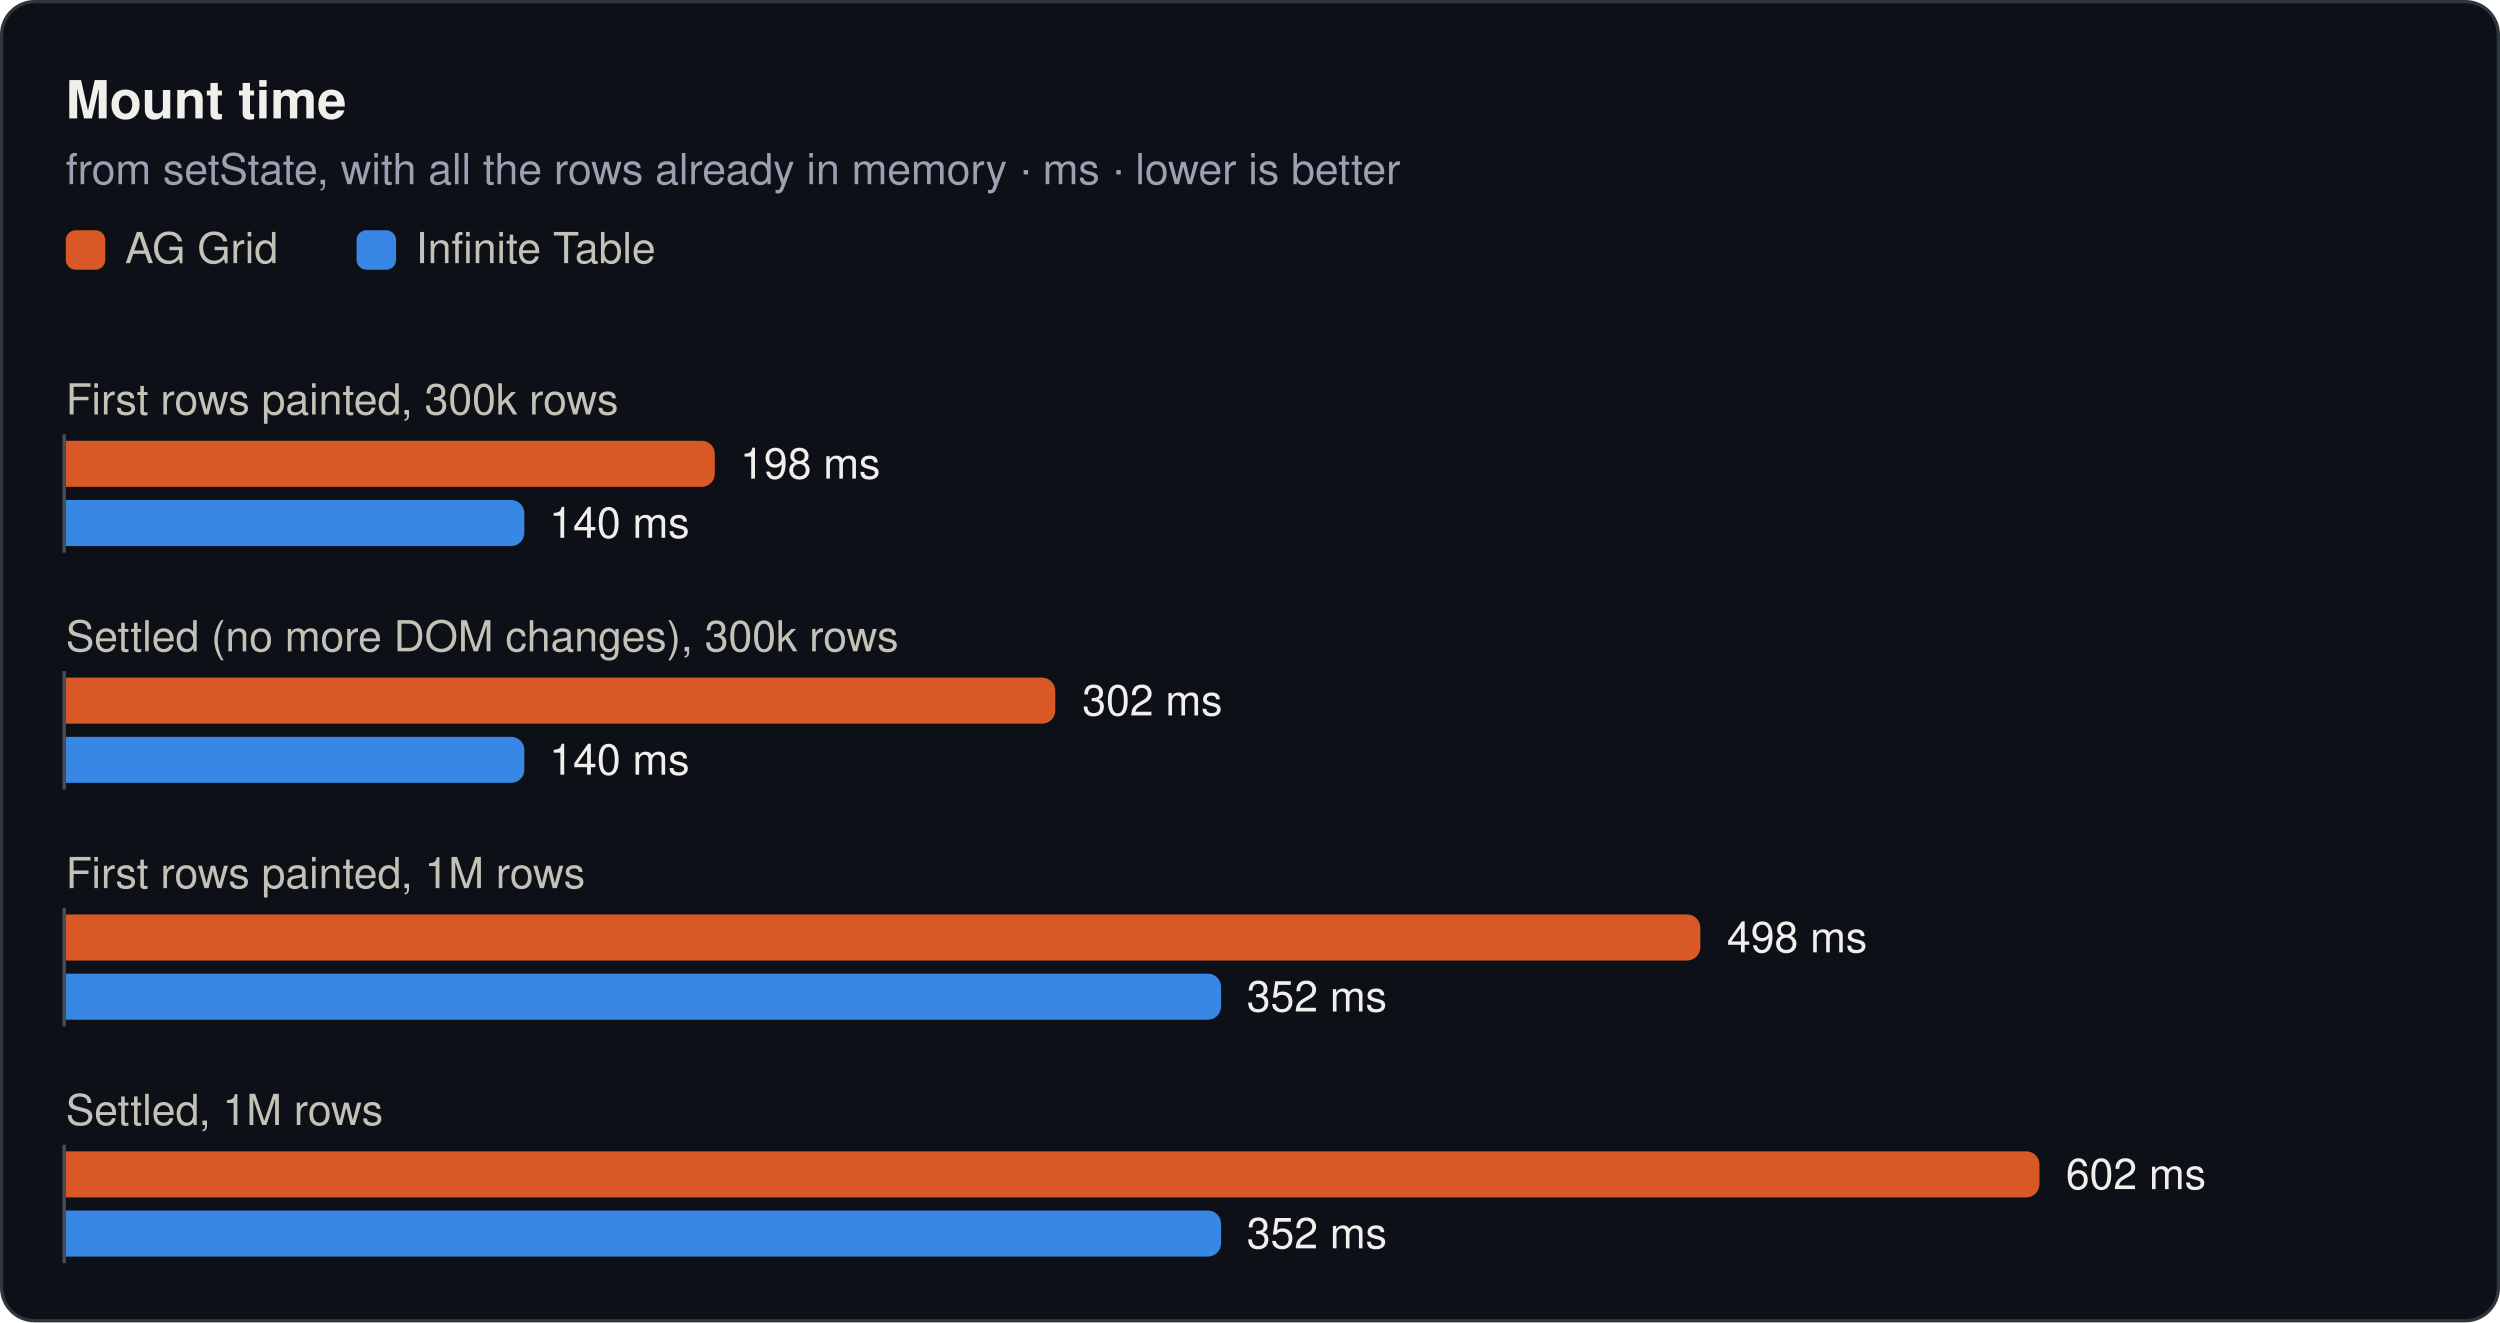
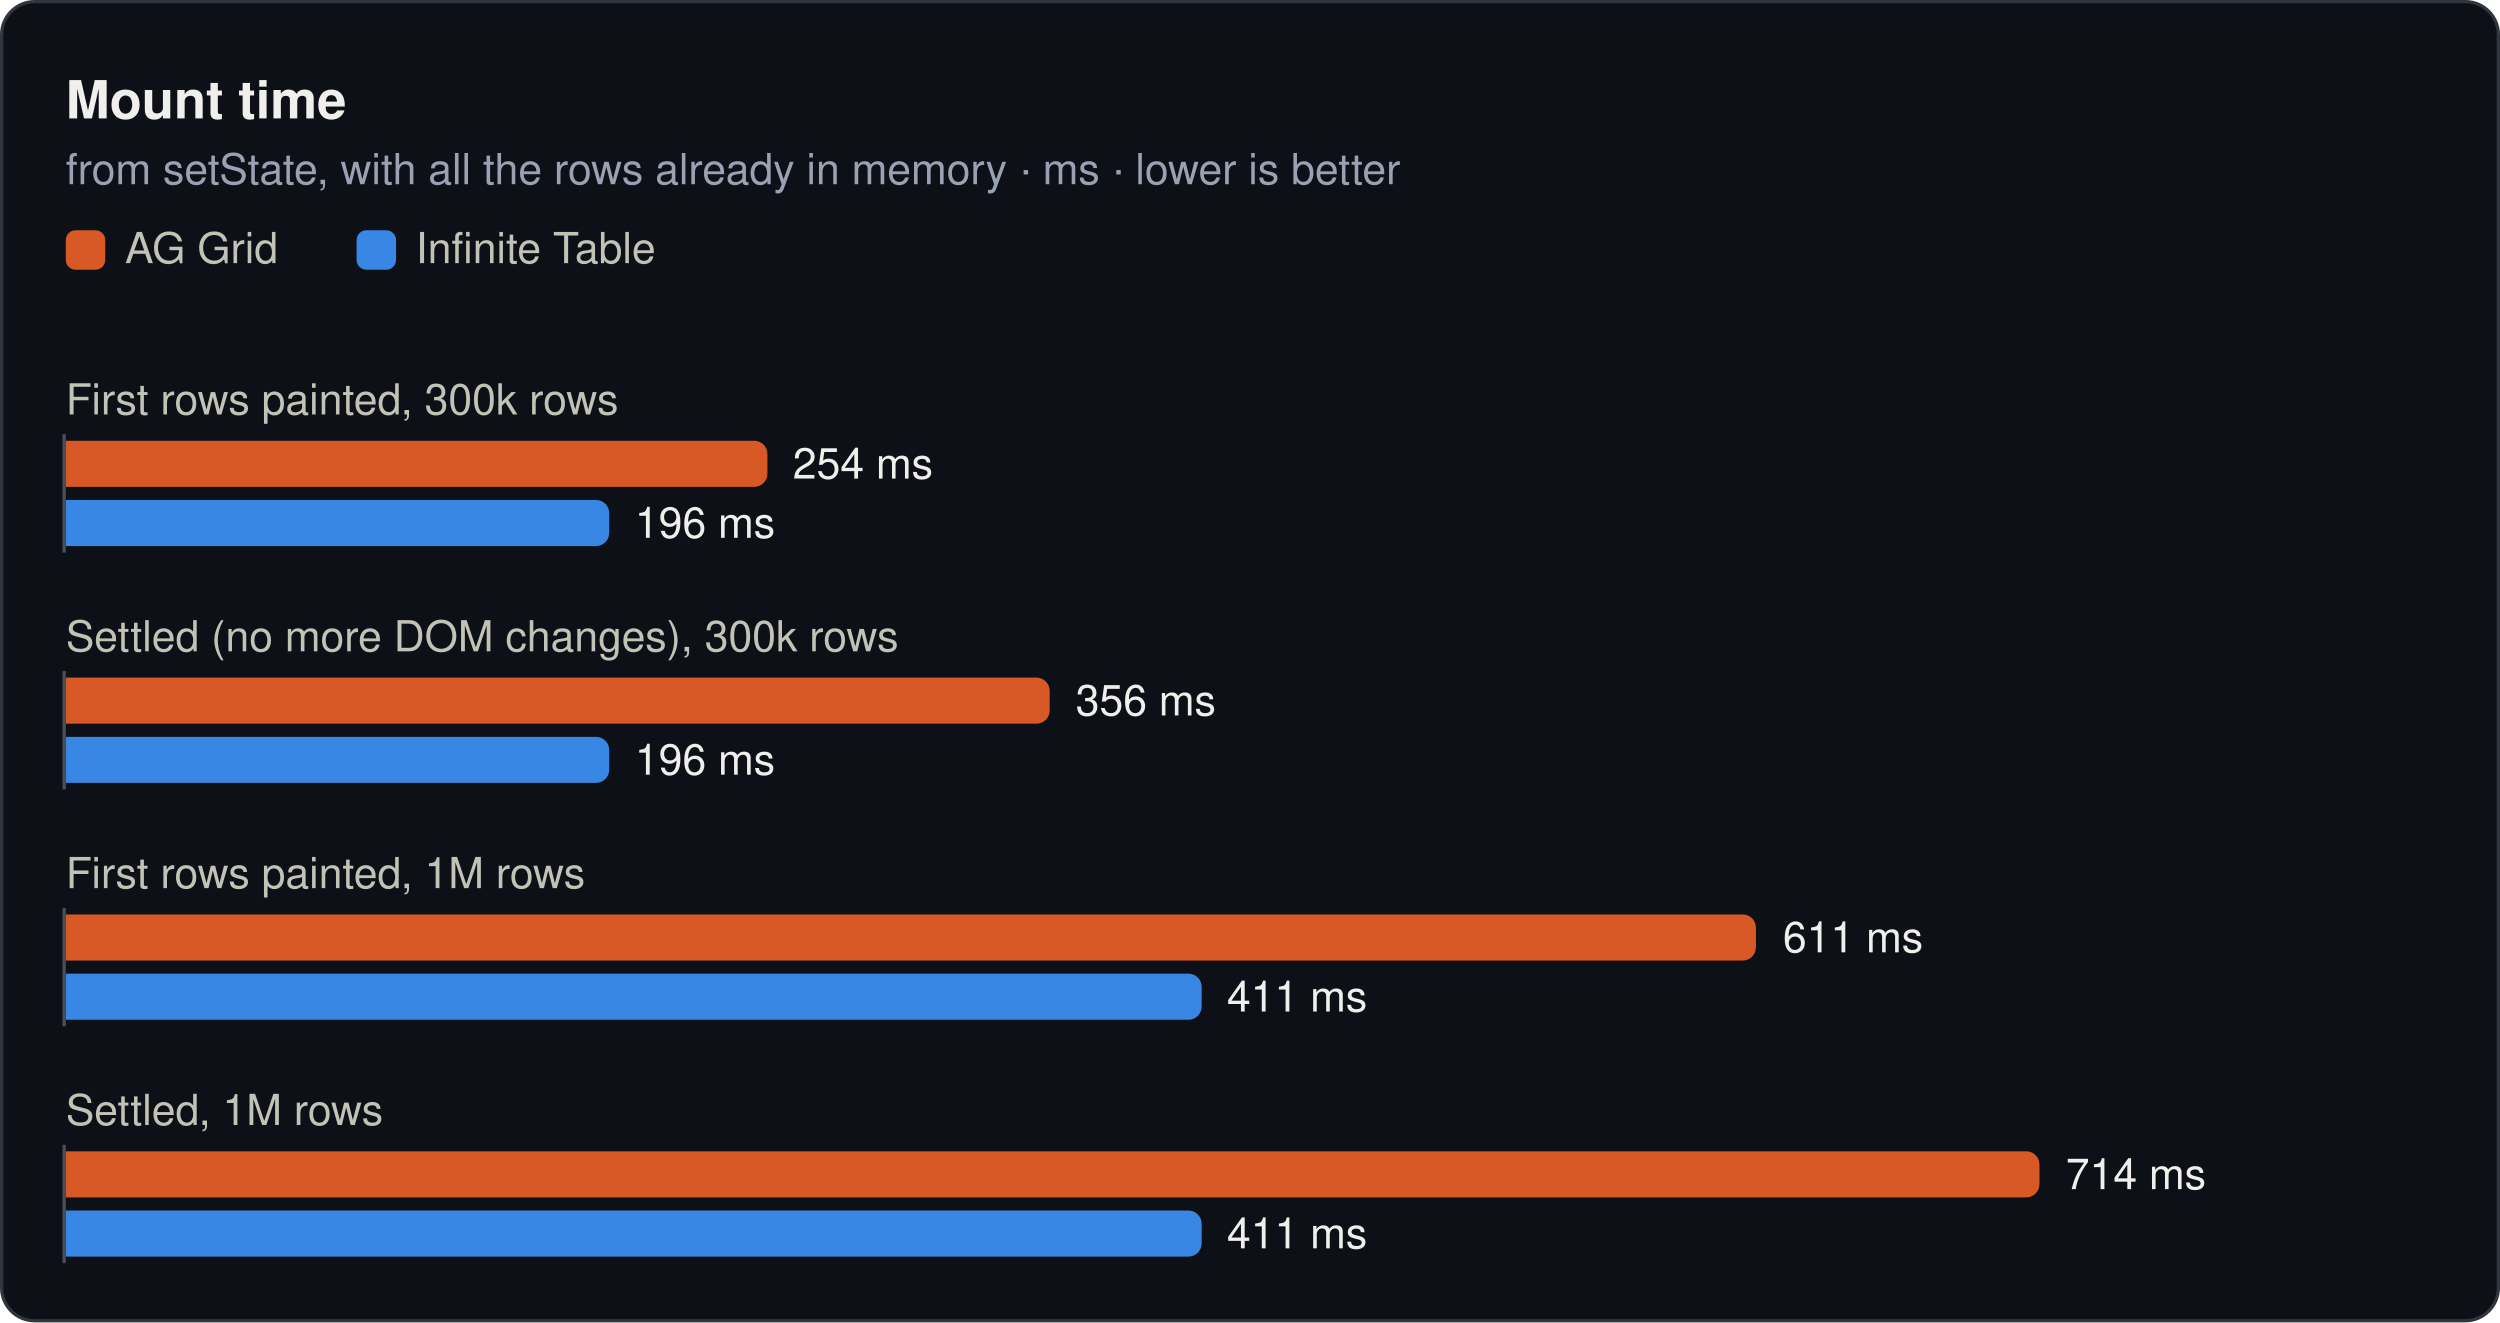
<svg xmlns="http://www.w3.org/2000/svg" width="760" height="402" viewBox="0 0 760 402" role="img">
  <rect x="0.5" y="0.5" width="759" height="401" rx="10" fill="#0d1117" stroke="#30363d" />
  <text x="20" y="36" font-family="system-ui, -apple-system, 'Segoe UI', Helvetica, Arial, sans-serif" font-size="16" font-weight="600" fill="#f0efec">Mount time</text>
  <text x="20" y="56" font-family="system-ui, -apple-system, 'Segoe UI', Helvetica, Arial, sans-serif" font-size="13" fill="#99a1b3">from setState, with all the rows already in memory · ms · lower is better</text>
  <rect x="20" y="70" width="12" height="12" rx="3" fill="#d95926" />
  <text x="38" y="80" font-family="system-ui, -apple-system, 'Segoe UI', Helvetica, Arial, sans-serif" font-size="13" fill="#c3c2b7">AG Grid</text>
  <rect x="108.4" y="70" width="12" height="12" rx="3" fill="#3987e5" />
  <text x="126.4" y="80" font-family="system-ui, -apple-system, 'Segoe UI', Helvetica, Arial, sans-serif" font-size="13" fill="#c3c2b7">Infinite Table</text>
  <text x="20" y="126" font-family="system-ui, -apple-system, 'Segoe UI', Helvetica, Arial, sans-serif" font-size="13" fill="#c3c2b7">First rows painted, 300k rows</text>
-   <path d="M20,134H213.3a4,4 0 0 1 4,4V144a4,4 0 0 1 -4,4H20Z" fill="#d95926" />
-   <text x="225" y="145.5" font-family="system-ui, -apple-system, 'Segoe UI', Helvetica, Arial, sans-serif" font-size="13" fill="#f0efec">198 ms</text>
-   <path d="M20,152H155.4a4,4 0 0 1 4,4V162a4,4 0 0 1 -4,4H20Z" fill="#3987e5" />
-   <text x="167" y="163.5" font-family="system-ui, -apple-system, 'Segoe UI', Helvetica, Arial, sans-serif" font-size="13" fill="#f0efec">140 ms</text>
+   <path d="M20,134H229.3a4,4 0 0 1 4,4V144a4,4 0 0 1 -4,4H20Z" fill="#d95926" />
+   <text x="241" y="145.5" font-family="system-ui, -apple-system, 'Segoe UI', Helvetica, Arial, sans-serif" font-size="13" fill="#f0efec">254 ms</text>
+   <path d="M20,152H181.2a4,4 0 0 1 4,4V162a4,4 0 0 1 -4,4H20Z" fill="#3987e5" />
+   <text x="193" y="163.5" font-family="system-ui, -apple-system, 'Segoe UI', Helvetica, Arial, sans-serif" font-size="13" fill="#f0efec">196 ms</text>
  <line x1="19.5" y1="132" x2="19.5" y2="168" stroke="#484f58" stroke-width="1" />
  <text x="20" y="198" font-family="system-ui, -apple-system, 'Segoe UI', Helvetica, Arial, sans-serif" font-size="13" fill="#c3c2b7">Settled (no more DOM changes), 300k rows</text>
-   <path d="M20,206H316.8a4,4 0 0 1 4,4V216a4,4 0 0 1 -4,4H20Z" fill="#d95926" />
-   <text x="329" y="217.5" font-family="system-ui, -apple-system, 'Segoe UI', Helvetica, Arial, sans-serif" font-size="13" fill="#f0efec">302 ms</text>
-   <path d="M20,224H155.4a4,4 0 0 1 4,4V234a4,4 0 0 1 -4,4H20Z" fill="#3987e5" />
-   <text x="167" y="235.5" font-family="system-ui, -apple-system, 'Segoe UI', Helvetica, Arial, sans-serif" font-size="13" fill="#f0efec">140 ms</text>
+   <path d="M20,206H315.1a4,4 0 0 1 4,4V216a4,4 0 0 1 -4,4H20Z" fill="#d95926" />
+   <text x="327" y="217.5" font-family="system-ui, -apple-system, 'Segoe UI', Helvetica, Arial, sans-serif" font-size="13" fill="#f0efec">356 ms</text>
+   <path d="M20,224H181.2a4,4 0 0 1 4,4V234a4,4 0 0 1 -4,4H20Z" fill="#3987e5" />
+   <text x="193" y="235.5" font-family="system-ui, -apple-system, 'Segoe UI', Helvetica, Arial, sans-serif" font-size="13" fill="#f0efec">196 ms</text>
  <line x1="19.5" y1="204" x2="19.5" y2="240" stroke="#484f58" stroke-width="1" />
  <text x="20" y="270" font-family="system-ui, -apple-system, 'Segoe UI', Helvetica, Arial, sans-serif" font-size="13" fill="#c3c2b7">First rows painted, 1M rows</text>
-   <path d="M20,278H512.9a4,4 0 0 1 4,4V288a4,4 0 0 1 -4,4H20Z" fill="#d95926" />
-   <text x="525" y="289.5" font-family="system-ui, -apple-system, 'Segoe UI', Helvetica, Arial, sans-serif" font-size="13" fill="#f0efec">498 ms</text>
-   <path d="M20,296H367.2a4,4 0 0 1 4,4V306a4,4 0 0 1 -4,4H20Z" fill="#3987e5" />
-   <text x="379" y="307.5" font-family="system-ui, -apple-system, 'Segoe UI', Helvetica, Arial, sans-serif" font-size="13" fill="#f0efec">352 ms</text>
+   <path d="M20,278H529.8a4,4 0 0 1 4,4V288a4,4 0 0 1 -4,4H20Z" fill="#d95926" />
+   <text x="542" y="289.5" font-family="system-ui, -apple-system, 'Segoe UI', Helvetica, Arial, sans-serif" font-size="13" fill="#f0efec">611 ms</text>
+   <path d="M20,296H361.3a4,4 0 0 1 4,4V306a4,4 0 0 1 -4,4H20Z" fill="#3987e5" />
+   <text x="373" y="307.5" font-family="system-ui, -apple-system, 'Segoe UI', Helvetica, Arial, sans-serif" font-size="13" fill="#f0efec">411 ms</text>
  <line x1="19.5" y1="276" x2="19.5" y2="312" stroke="#484f58" stroke-width="1" />
  <text x="20" y="342" font-family="system-ui, -apple-system, 'Segoe UI', Helvetica, Arial, sans-serif" font-size="13" fill="#c3c2b7">Settled, 1M rows</text>
  <path d="M20,350H616a4,4 0 0 1 4,4V360a4,4 0 0 1 -4,4H20Z" fill="#d95926" />
-   <text x="628" y="361.5" font-family="system-ui, -apple-system, 'Segoe UI', Helvetica, Arial, sans-serif" font-size="13" fill="#f0efec">602 ms</text>
-   <path d="M20,368H367.2a4,4 0 0 1 4,4V378a4,4 0 0 1 -4,4H20Z" fill="#3987e5" />
-   <text x="379" y="379.5" font-family="system-ui, -apple-system, 'Segoe UI', Helvetica, Arial, sans-serif" font-size="13" fill="#f0efec">352 ms</text>
+   <text x="628" y="361.5" font-family="system-ui, -apple-system, 'Segoe UI', Helvetica, Arial, sans-serif" font-size="13" fill="#f0efec">714 ms</text>
+   <path d="M20,368H361.3a4,4 0 0 1 4,4V378a4,4 0 0 1 -4,4H20Z" fill="#3987e5" />
+   <text x="373" y="379.5" font-family="system-ui, -apple-system, 'Segoe UI', Helvetica, Arial, sans-serif" font-size="13" fill="#f0efec">411 ms</text>
  <line x1="19.5" y1="348" x2="19.5" y2="384" stroke="#484f58" stroke-width="1" />
</svg>
